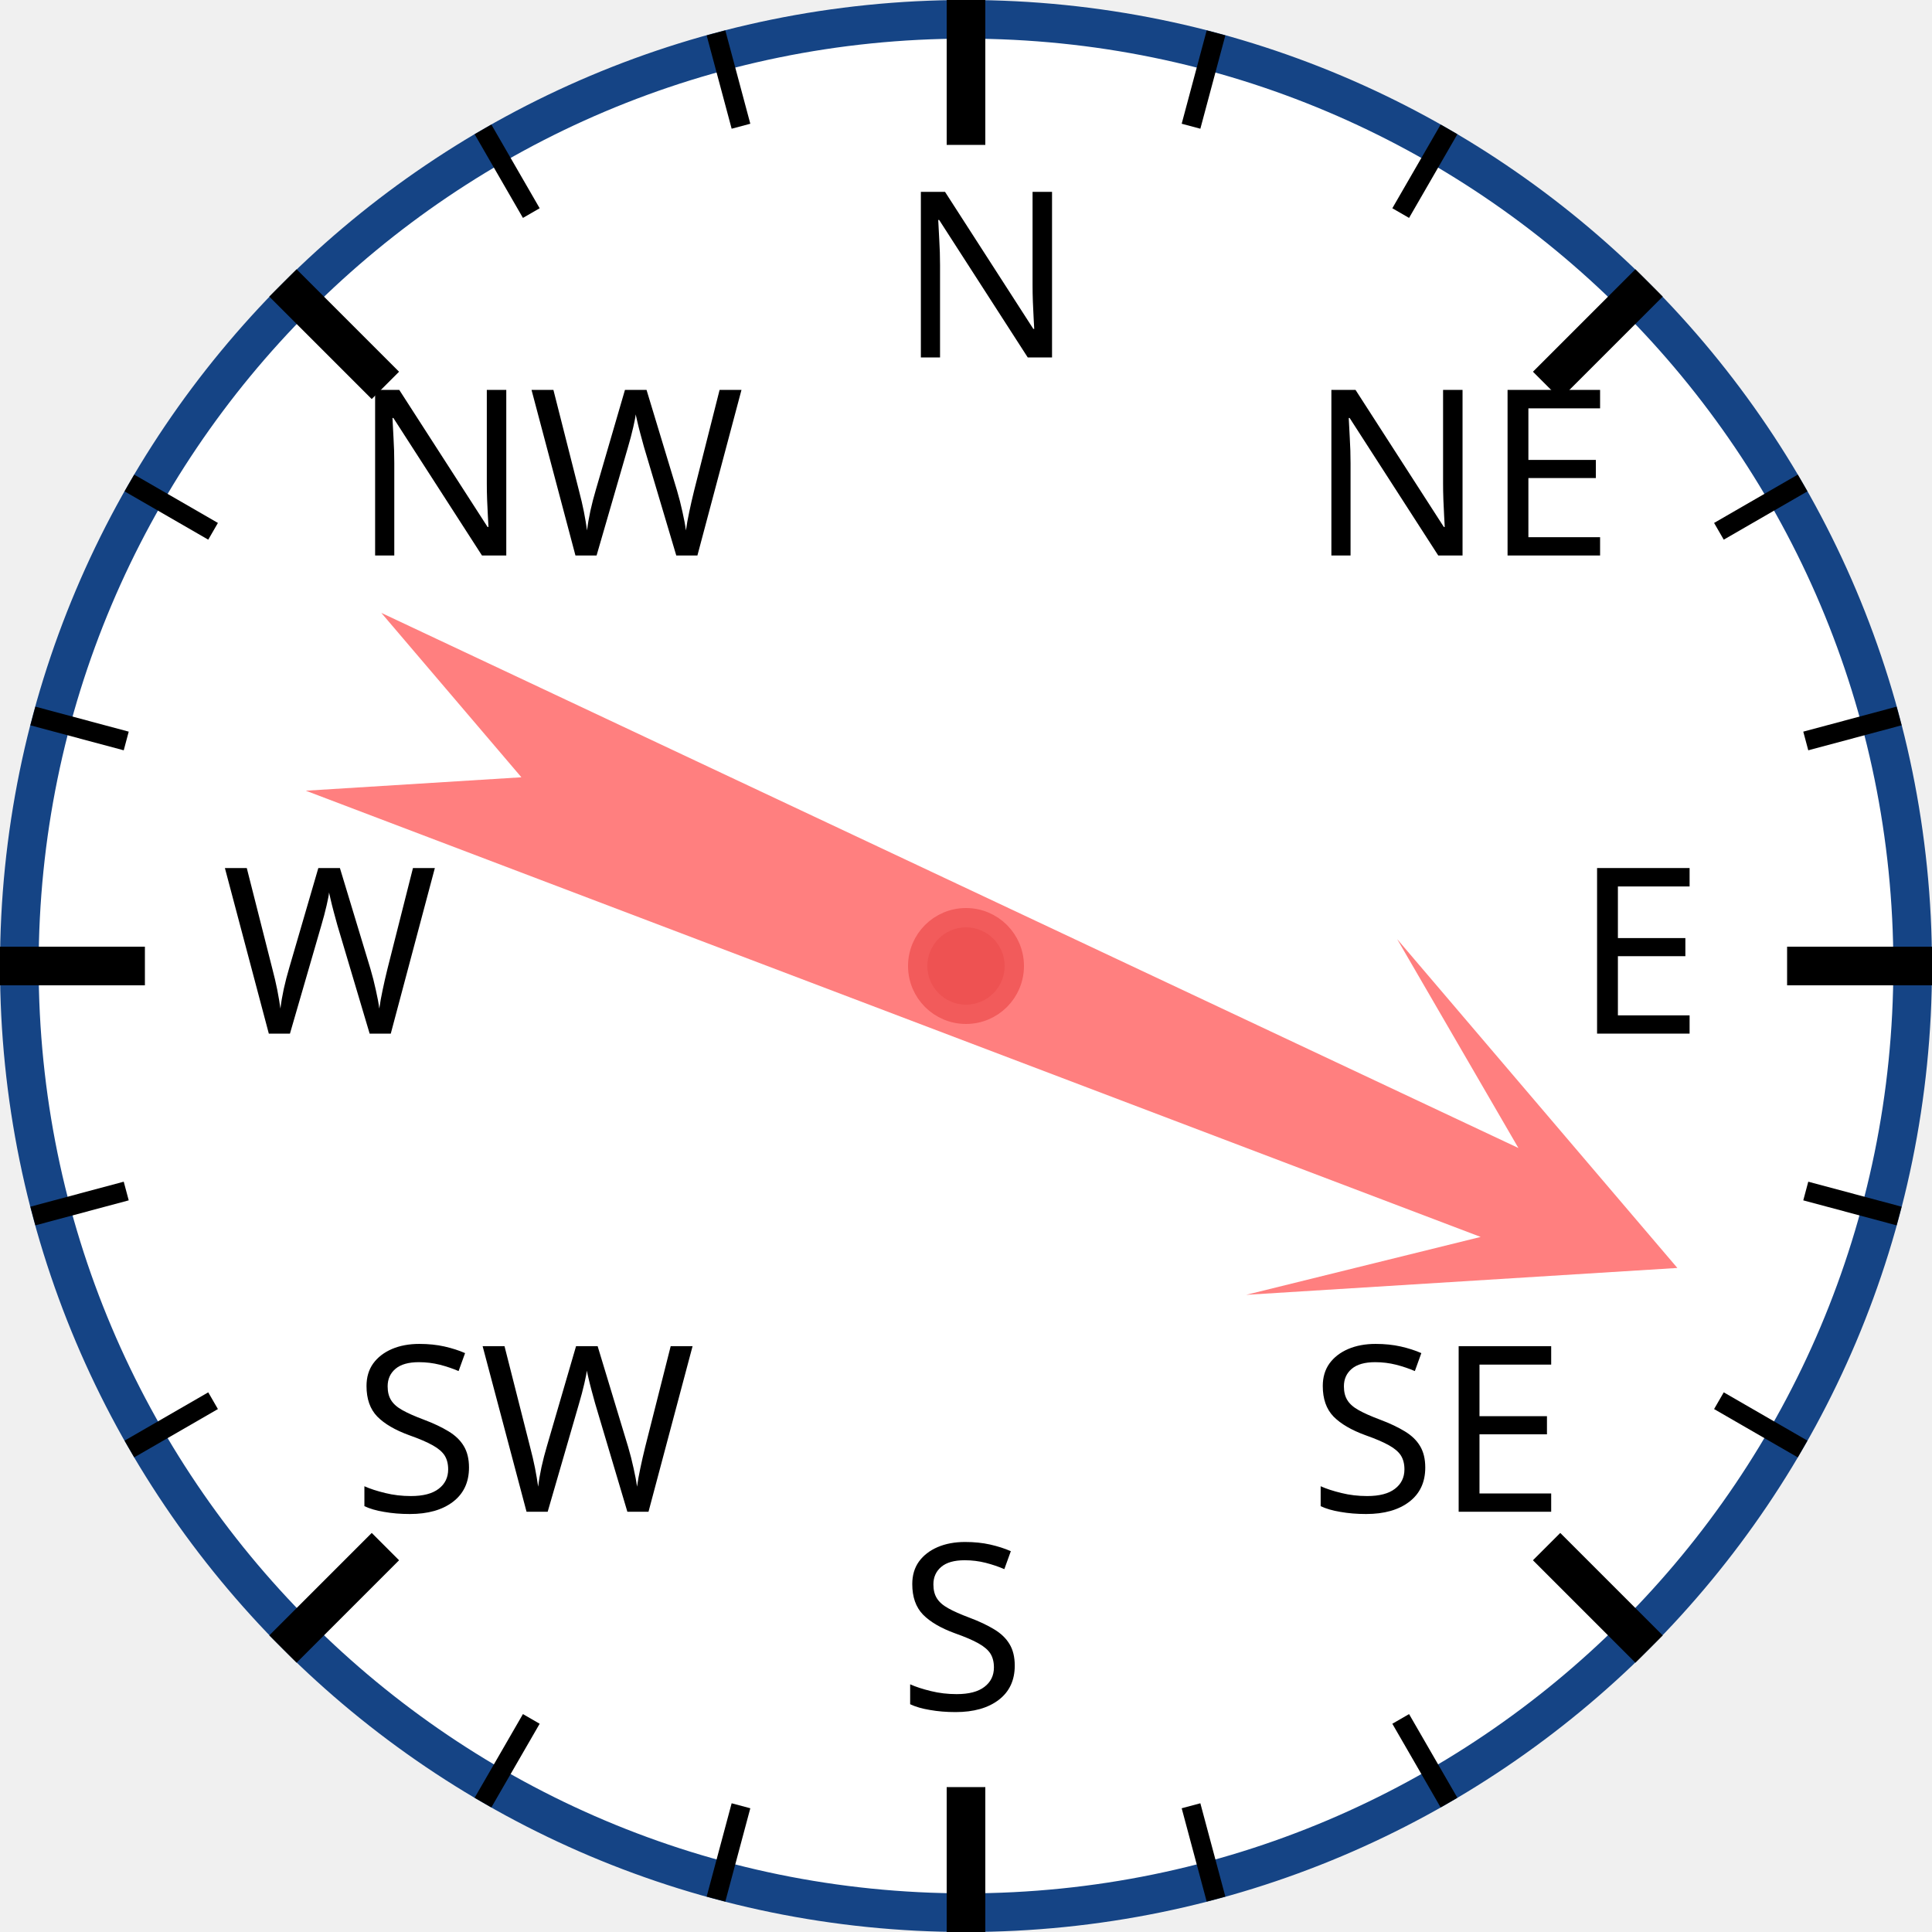
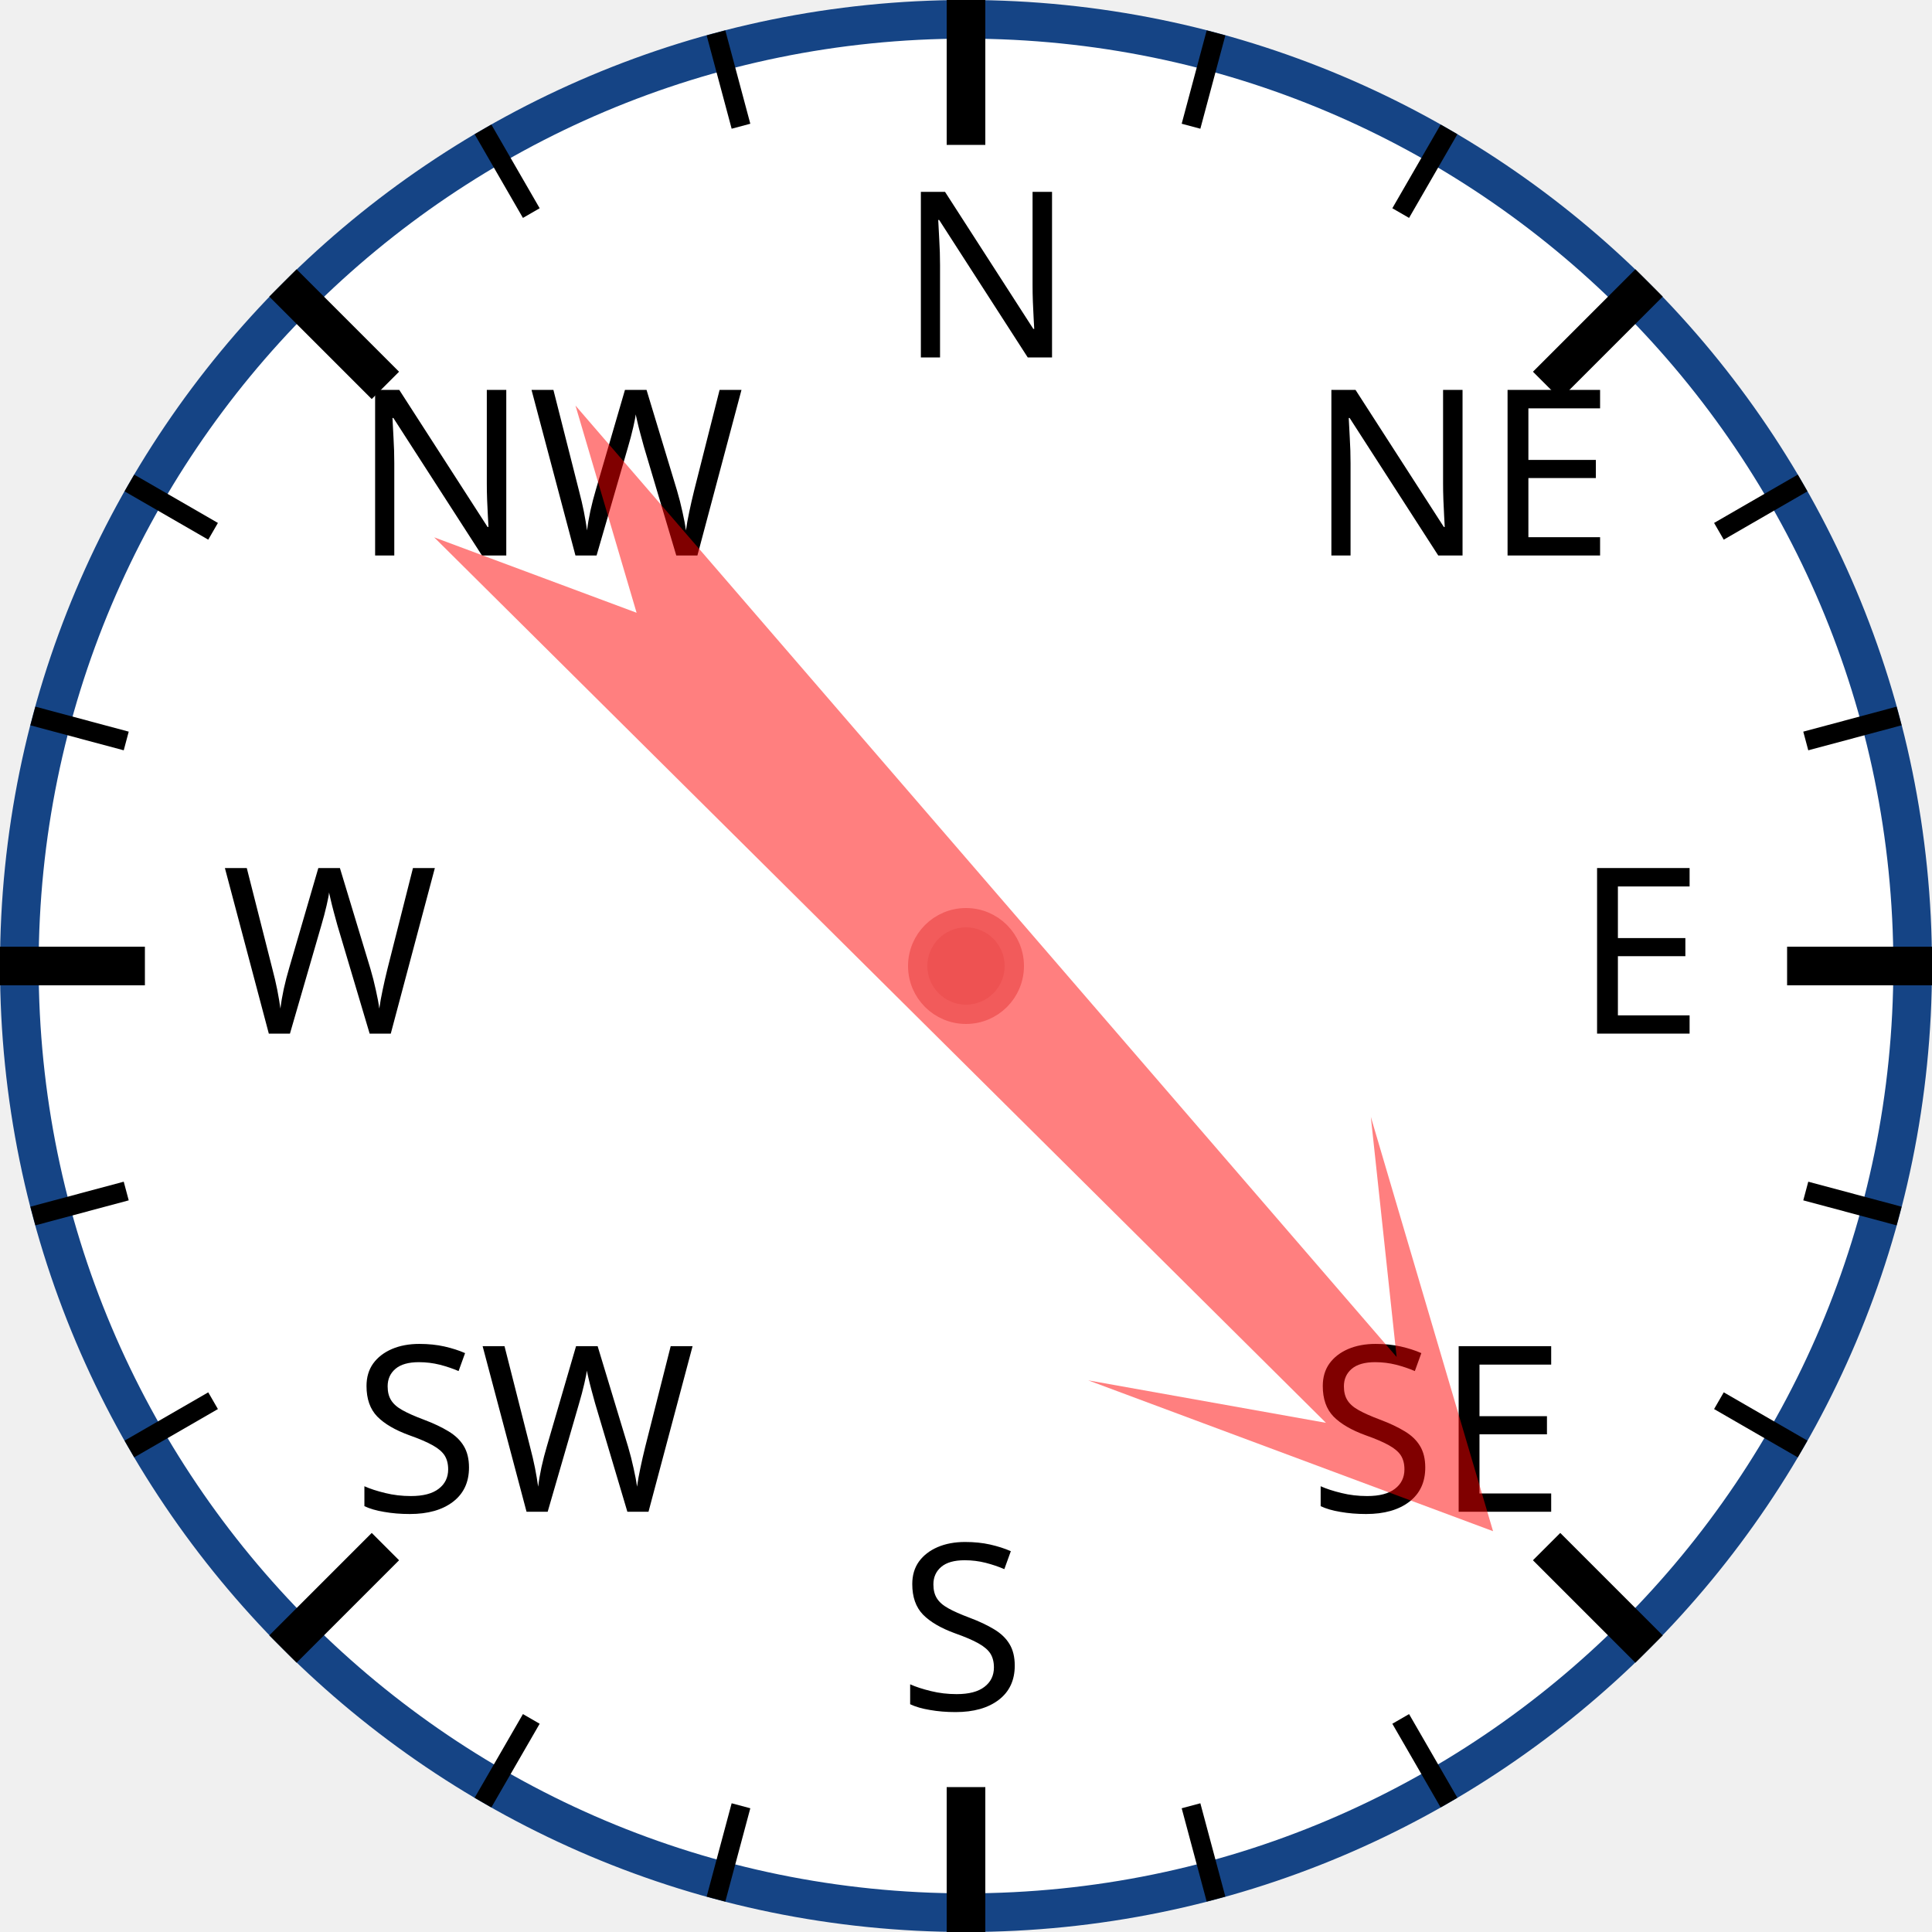
<svg xmlns="http://www.w3.org/2000/svg" width="120px" height="120px" viewBox="0 0 200 200">
  <circle cx="100" cy="100" r="98" style="fill: white; stroke: #154485; stroke-width: 4;" />
  <text x="93.0" y="37.0" style="font-family: sans-serif; font-size: 18pt;">N</text>
  <line x1="100.0" y1="0.0" x2="100.0" y2="15.0" style="stroke: black; stroke-width: 4;" />
  <line x1="74.118" y1="3.407" x2="76.706" y2="13.067" style="stroke: black; stroke-width: 2;" />
  <line x1="50" y1="13.397" x2="55" y2="22.058" style="stroke: black; stroke-width: 2;" />
  <text x="36.503" y="57.503" style="font-family: sans-serif; font-size: 18pt;">NW</text>
  <line x1="29.289" y1="29.289" x2="39.896" y2="39.896" style="stroke: black; stroke-width: 4;" />
  <line x1="13.397" y1="50" x2="22.058" y2="55" style="stroke: black; stroke-width: 2;" />
  <line x1="3.407" y1="74.118" x2="13.067" y2="76.706" style="stroke: black; stroke-width: 2;" />
  <text x="23.0" y="107.0" style="font-family: sans-serif; font-size: 18pt;">W</text>
  <line x1="0.0" y1="100.0" x2="15.0" y2="100.0" style="stroke: black; stroke-width: 4;" />
  <line x1="3.407" y1="125.882" x2="13.067" y2="123.294" style="stroke: black; stroke-width: 2;" />
  <line x1="13.397" y1="150" x2="22.058" y2="145" style="stroke: black; stroke-width: 2;" />
  <text x="36.503" y="156.497" style="font-family: sans-serif; font-size: 18pt;">SW</text>
  <line x1="29.289" y1="170.711" x2="39.896" y2="160.104" style="stroke: black; stroke-width: 4;" />
  <line x1="50" y1="186.603" x2="55" y2="177.942" style="stroke: black; stroke-width: 2;" />
  <line x1="74.118" y1="196.593" x2="76.706" y2="186.933" style="stroke: black; stroke-width: 2;" />
  <text x="93" y="177.0" style="font-family: sans-serif; font-size: 18pt;">S</text>
  <line x1="100" y1="200.0" x2="100" y2="185.0" style="stroke: black; stroke-width: 4;" />
  <line x1="125.882" y1="196.593" x2="123.294" y2="186.933" style="stroke: black; stroke-width: 2;" />
  <line x1="150.0" y1="186.603" x2="145.0" y2="177.942" style="stroke: black; stroke-width: 2;" />
  <text x="135.497" y="156.497" style="font-family: sans-serif; font-size: 18pt;">SE</text>
  <line x1="170.711" y1="170.711" x2="160.104" y2="160.104" style="stroke: black; stroke-width: 4;" />
  <line x1="186.603" y1="150" x2="177.942" y2="145" style="stroke: black; stroke-width: 2;" />
  <line x1="196.593" y1="125.882" x2="186.933" y2="123.294" style="stroke: black; stroke-width: 2;" />
  <text x="163.0" y="107" style="font-family: sans-serif; font-size: 18pt;">E</text>
  <line x1="200.0" y1="100" x2="185.0" y2="100" style="stroke: black; stroke-width: 4;" />
  <line x1="196.593" y1="74.118" x2="186.933" y2="76.706" style="stroke: black; stroke-width: 2;" />
  <line x1="186.603" y1="50" x2="177.942" y2="55" style="stroke: black; stroke-width: 2;" />
  <text x="135.497" y="57.503" style="font-family: sans-serif; font-size: 18pt;">NE</text>
  <line x1="170.711" y1="29.289" x2="160.104" y2="39.896" style="stroke: black; stroke-width: 4;" />
  <line x1="150" y1="13.397" x2="145" y2="22.058" style="stroke: black; stroke-width: 2;" />
  <line x1="125.882" y1="3.407" x2="123.294" y2="13.067" style="stroke: black; stroke-width: 2;" />
-   <polygon points="100 20 120 60 105 40 110 170 100 150 90 170 95 40 80 60" style="fill: red; fill-opacity: 0.5;" transform="rotate(113,100,100)" />
+   <polygon points="100 20 120 60 105 40 110 170 100 150 90 170 95 40 80 60" style="fill: red; fill-opacity: 0.5;" transform="rotate(137,100,100)" />
  <circle cx="100" cy="100" r="5" style="fill: #EE5252; stroke: #F25B5B; stroke-width: 2;" />
</svg>
